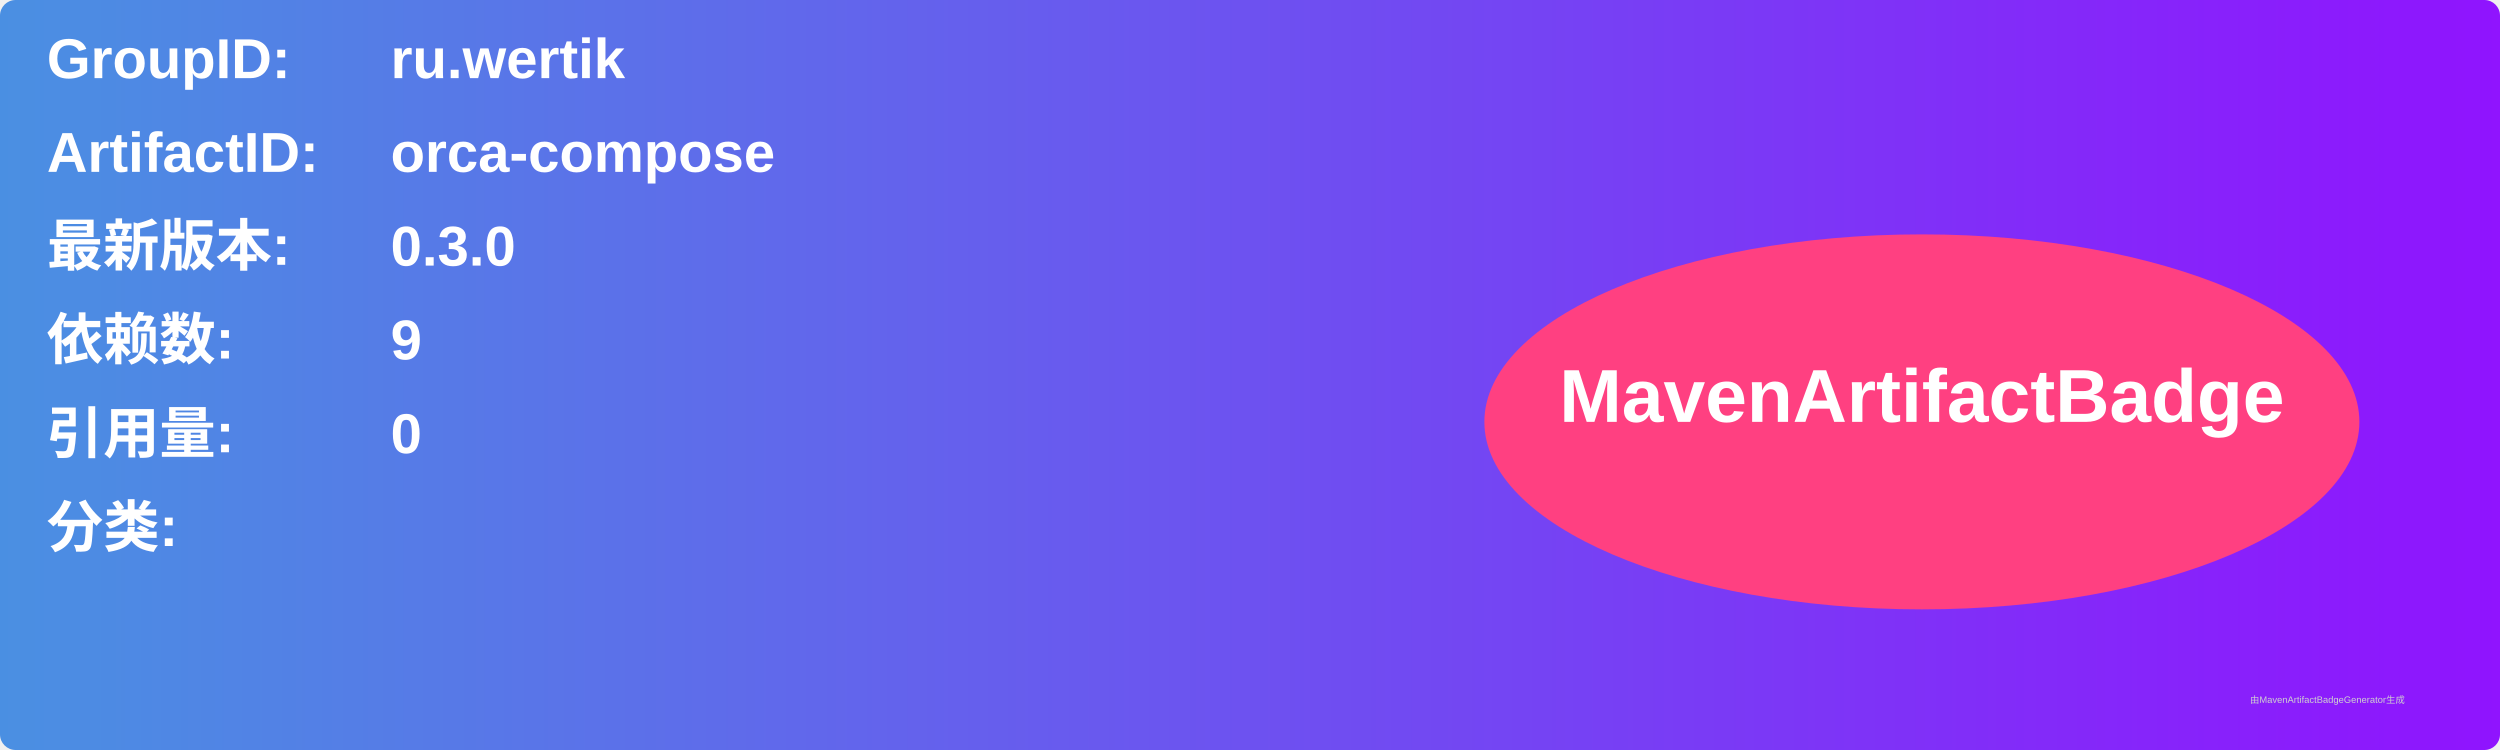
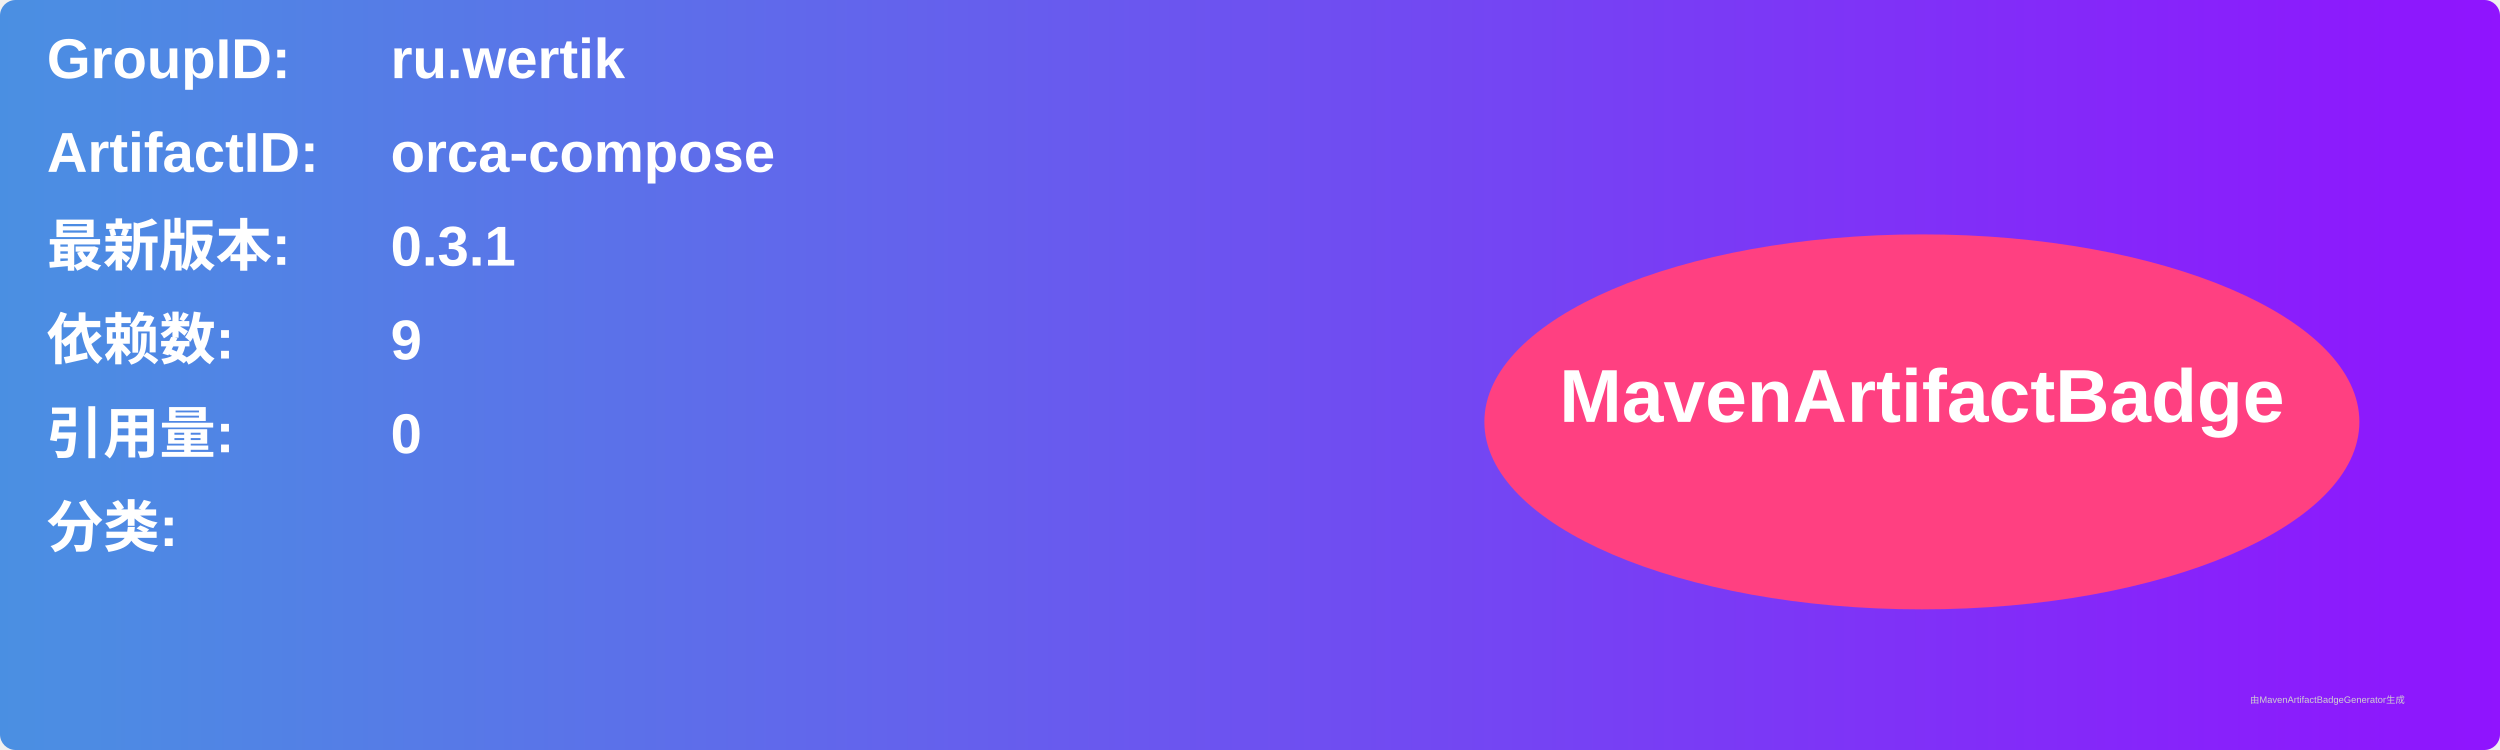
<svg xmlns="http://www.w3.org/2000/svg" width="800" height="240" viewBox="0 0 800 240">
  <linearGradient id="grad" x1="0%" y1="0%" x2="100%" y2="0%">
    <stop offset="0%" stop-color="#4a90e2" />
    <stop offset="100%" stop-color="#9013fe" />
  </linearGradient>
  <rect width="100%" height="100%" rx="5" ry="5" fill="url(#grad)" />
  <g transform="translate(15, 15)">
    <text x="0" y="10" font-family="Arial" font-size="18" fill="white" font-weight="bold" width="260">GroupID:</text>
    <text x="110" y="10" font-family="Arial" font-size="18" fill="white" font-weight="bold" width="460">ru.wertik</text>
    <text x="0" y="40" font-family="Arial" font-size="18" fill="white" font-weight="bold" width="260">ArtifactID:</text>
    <text x="110" y="40" font-family="Arial" font-size="18" fill="white" font-weight="bold" width="460">orca-compose</text>
    <text x="0" y="70" font-family="Arial" font-size="18" fill="white" font-weight="bold">最新版本:</text>
    <text x="110" y="70" font-family="Arial" font-size="18" fill="white" font-weight="bold">
-       <tspan font-weight="bold">0.3.0</tspan>
+       <tspan font-weight="bold">0.3.1</tspan>
    </text>
    <text x="0" y="100" font-family="Arial" font-size="18" fill="white" font-weight="bold">依赖数: </text>
    <text x="110" y="100" font-family="Arial" font-size="18" fill="white">
      <tspan font-weight="bold">9</tspan>
    </text>
    <text x="0" y="130" font-family="Arial" font-size="18" fill="white" font-weight="bold">引用量: </text>
    <text x="110" y="130" font-family="Arial" font-size="18" fill="white">
      <tspan font-weight="bold">0</tspan>
    </text>
    <text x="0" y="160" font-family="Arial" font-size="18" fill="white" font-weight="bold">分类:</text>
    <text x="10" y="190" font-family="Arial" font-size="10" fill="white">
      <tspan font-weight="bold" />
    </text>
    <ellipse cx="600" cy="120" rx="140" ry="60" fill="#ff4081" />
    <text x="600" y="120" text-anchor="middle" font-family="Arial" font-size="24" fill="white" font-weight="bold">MavenArtifactBadge</text>
  </g>
  <text x="720" y="225" font-family="Arial" font-size="3" fill="#d0d0d0">由MavenArtifactBadgeGenerator生成</text>
</svg>
